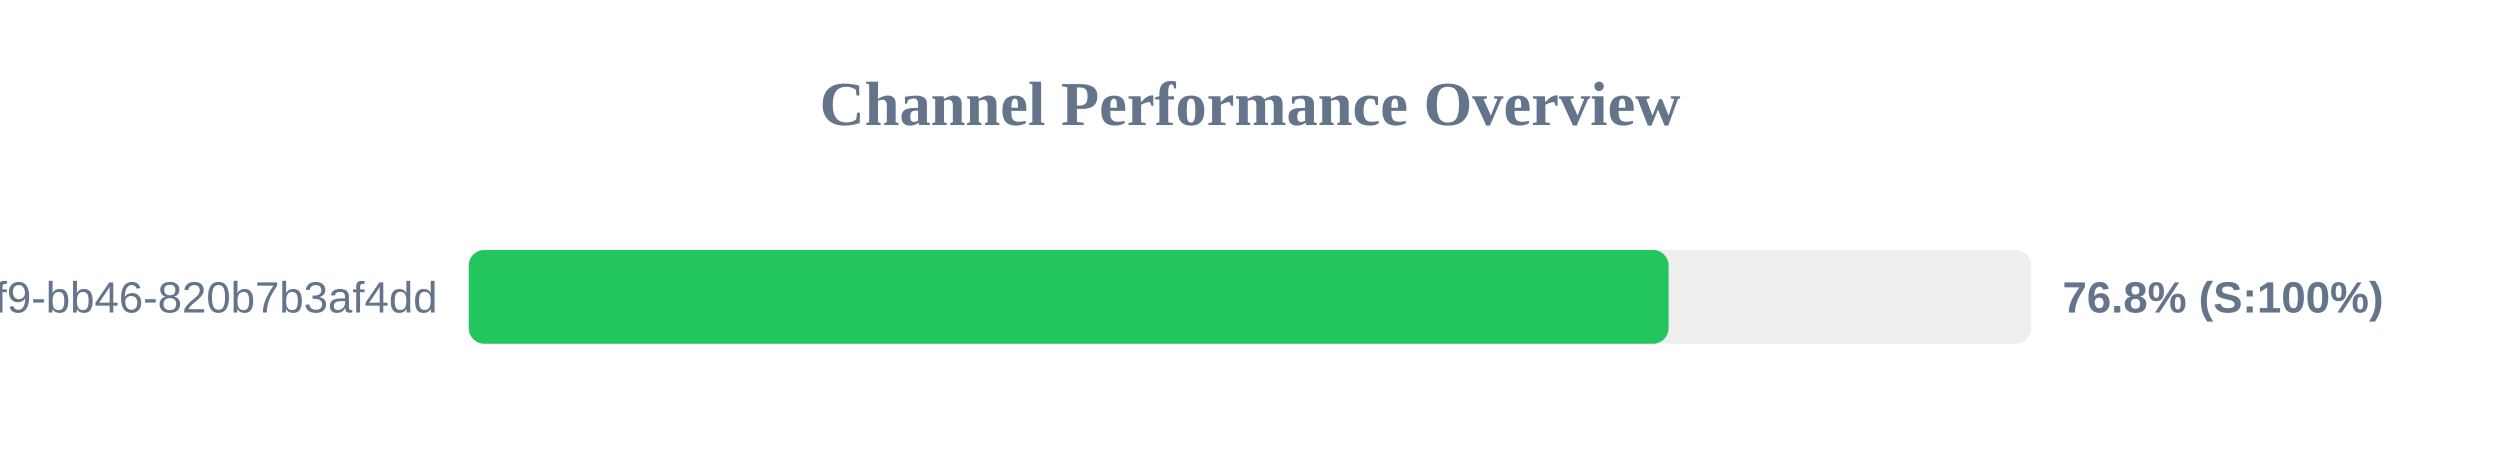
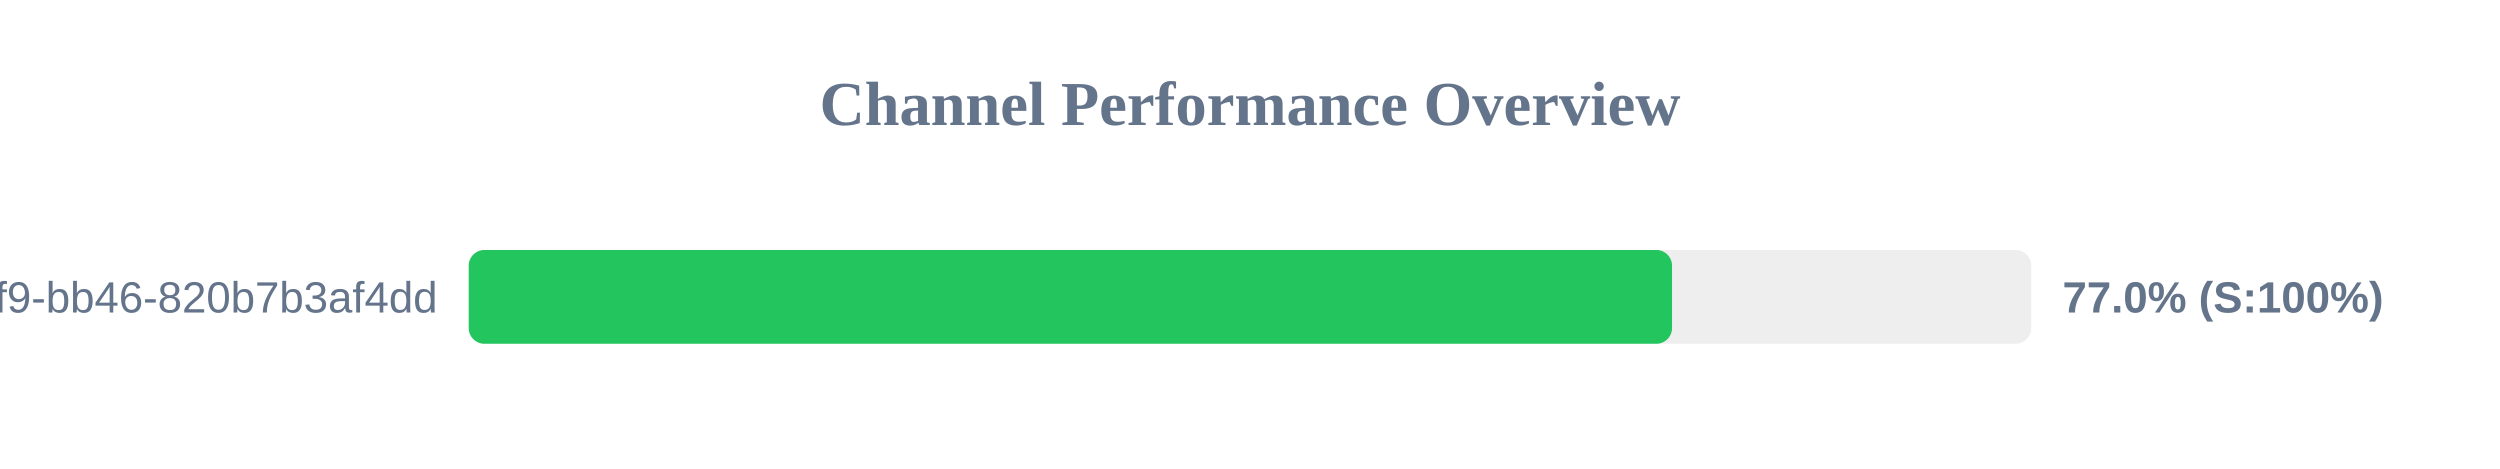
<svg xmlns="http://www.w3.org/2000/svg" width="800" height="150" version="1.1">
  <style>
        .row { font: 14px Arial; fill: #64748b; }
        .score { font: bold 14px Arial; fill: #64748b; }
    </style>
  <text x="400" y="40" text-anchor="middle" font-size="20px" font-weight="bold" fill="#64748b">Channel Performance Overview</text>
  <rect x="150" y="80" width="500" height="30" fill="#eee" rx="5" />
-   <rect x="150" y="80" width="383.95" height="30" fill="#22c55e" rx="5" />
+   <rect x="150" y="80" width="385.05" height="30" fill="#22c55e" rx="5" />
  <text x="140" y="100" text-anchor="end" class="row">?uuid=80b2ac81-ba69-41f9-bb46-820b7b3af4dd</text>
-   <text x="660" y="100" text-anchor="start" class="score">76.8% (S:100%)</text>
+   <text x="660" y="100" text-anchor="start" class="score">77.0% (S:100%)</text>
</svg>
